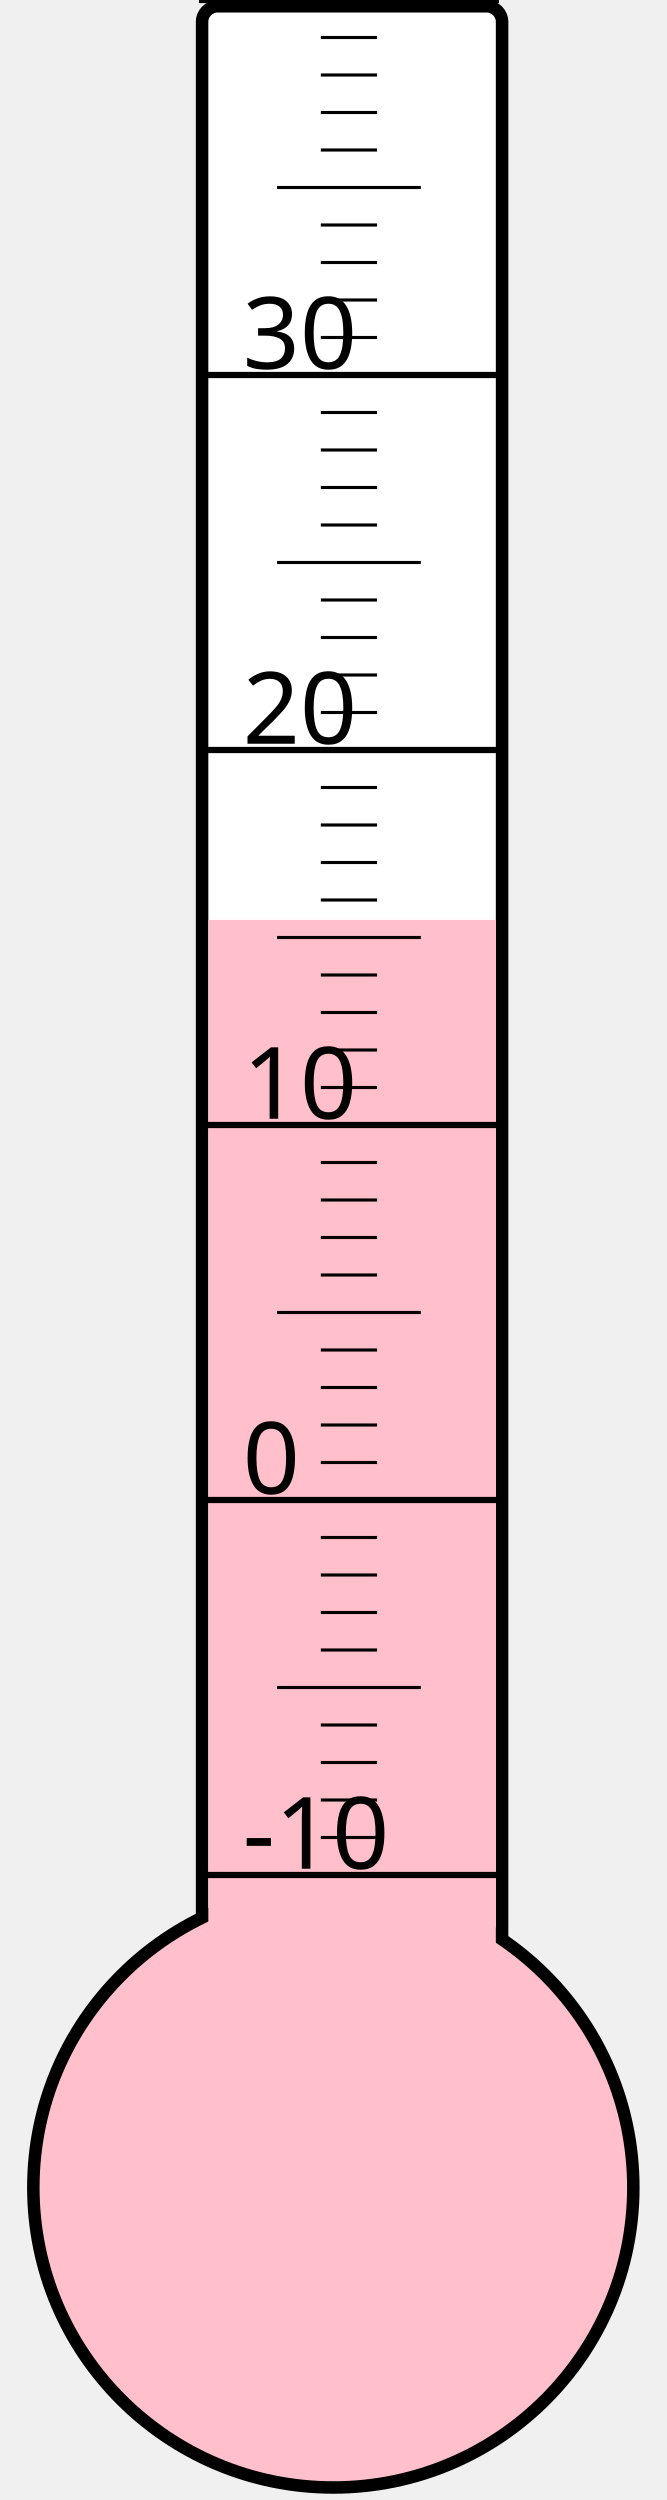
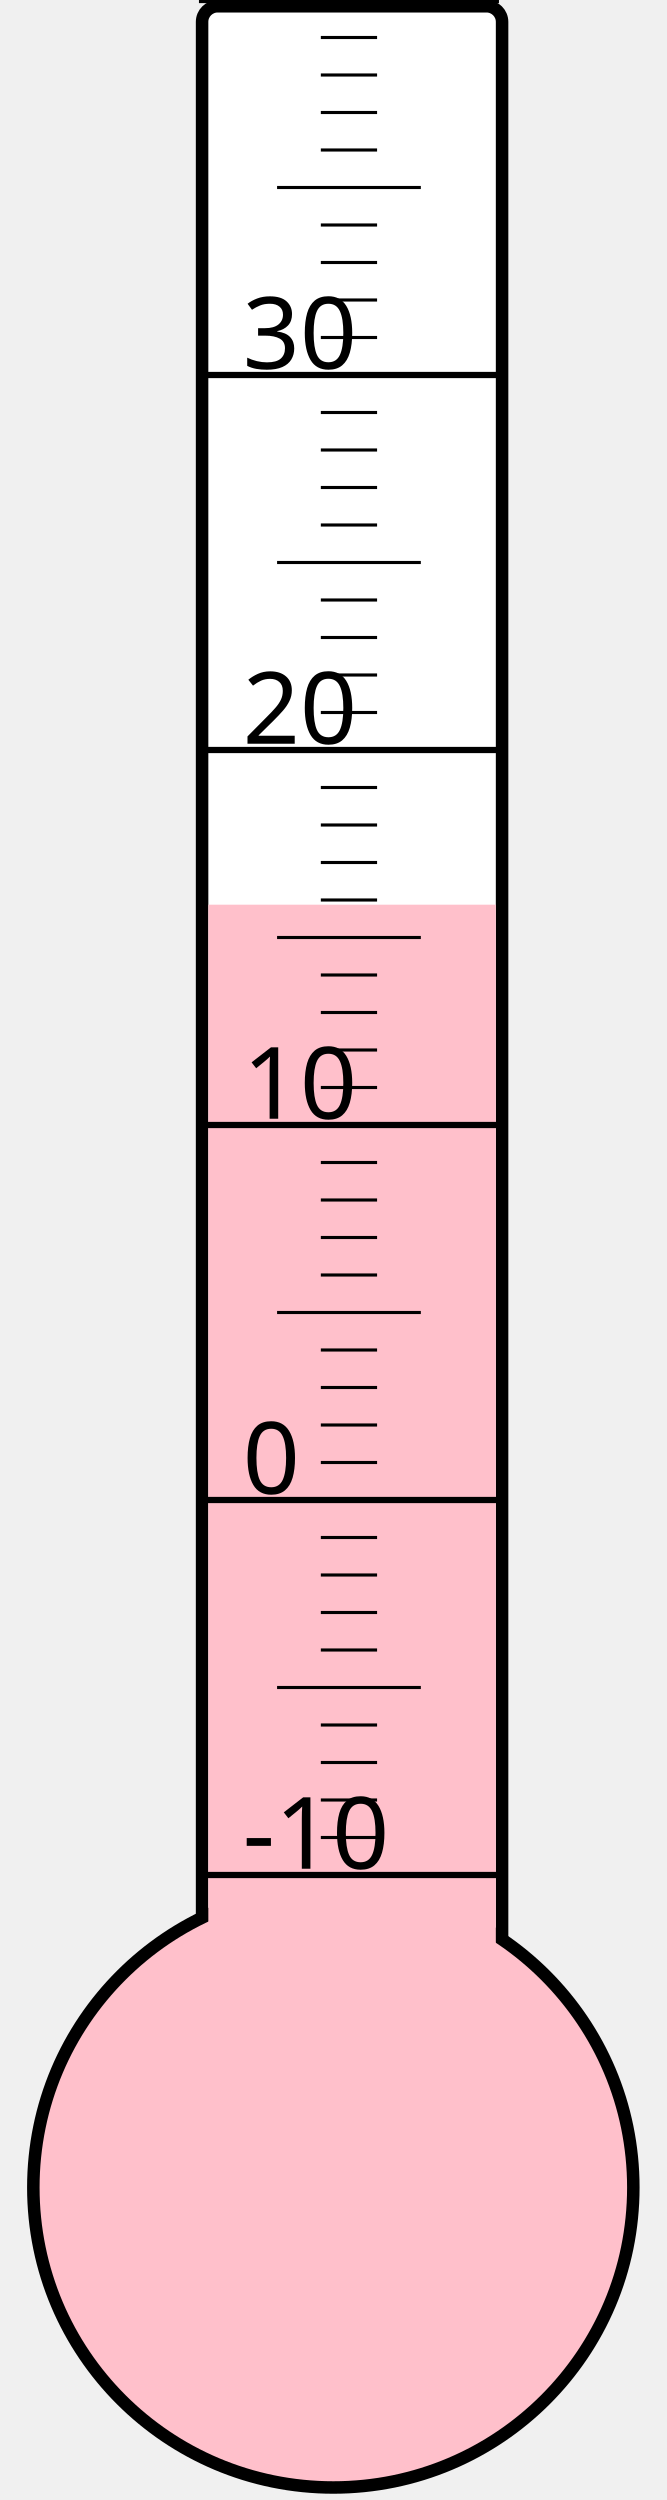
<svg xmlns="http://www.w3.org/2000/svg" width="40px" height="150px" viewBox="0 0 200 800">
  <rect width="200" height="800" x="0" y="0" style="fill: #ffffeb; fill-opacity: 0;" />
  <rect width="96" height="680" x="58" y="2" rx="5" ry="5" style="fill: white; fill-opacity: 1; stroke: black; stroke-width: 4;" />
  <circle cx="100" cy="700" r="96" style="fill: pink; stroke: black; stroke-width: 4;" />
-   <rect width="92" height="405.625" x="60" y="294.375" style="fill: pink; fill-opacity: 1; stroke-width: 0;" />
+   <rect width="92" height="410.5" x="60" y="289.5" style="fill: pink; fill-opacity: 1; stroke-width: 0;" />
  <text x="71" y="598" style="font-family: sans-serif; font-size: 24pt;">-10</text>
  <text x="71" y="478" style="font-family: sans-serif; font-size: 24pt;">0</text>
  <text x="71" y="358" style="font-family: sans-serif; font-size: 24pt;">10</text>
  <text x="71" y="238" style="font-family: sans-serif; font-size: 24pt;">20</text>
  <text x="71" y="118" style="font-family: sans-serif; font-size: 24pt;">30</text>
  <g style="stroke: black;">
    <line x1="57" y1="600" x2="153" y2="600" style="stroke-width: 2;" />
    <line x1="96" y1="588" x2="114" y2="588" style="stroke-width: 1;" />
    <line x1="96" y1="576" x2="114" y2="576" style="stroke-width: 1;" />
    <line x1="96" y1="564" x2="114" y2="564" style="stroke-width: 1;" />
    <line x1="96" y1="552" x2="114" y2="552" style="stroke-width: 1;" />
    <line x1="82" y1="540" x2="128" y2="540" style="stroke-width: 1;" />
    <line x1="96" y1="528" x2="114" y2="528" style="stroke-width: 1;" />
    <line x1="96" y1="516" x2="114" y2="516" style="stroke-width: 1;" />
    <line x1="96" y1="504" x2="114" y2="504" style="stroke-width: 1;" />
    <line x1="96" y1="492" x2="114" y2="492" style="stroke-width: 1;" />
    <line x1="57" y1="480" x2="153" y2="480" style="stroke-width: 2;" />
    <line x1="96" y1="468" x2="114" y2="468" style="stroke-width: 1;" />
    <line x1="96" y1="456" x2="114" y2="456" style="stroke-width: 1;" />
    <line x1="96" y1="444" x2="114" y2="444" style="stroke-width: 1;" />
    <line x1="96" y1="432" x2="114" y2="432" style="stroke-width: 1;" />
    <line x1="82" y1="420" x2="128" y2="420" style="stroke-width: 1;" />
    <line x1="96" y1="408" x2="114" y2="408" style="stroke-width: 1;" />
    <line x1="96" y1="396" x2="114" y2="396" style="stroke-width: 1;" />
    <line x1="96" y1="384" x2="114" y2="384" style="stroke-width: 1;" />
    <line x1="96" y1="372" x2="114" y2="372" style="stroke-width: 1;" />
    <line x1="57" y1="360" x2="153" y2="360" style="stroke-width: 2;" />
    <line x1="96" y1="348" x2="114" y2="348" style="stroke-width: 1;" />
    <line x1="96" y1="336" x2="114" y2="336" style="stroke-width: 1;" />
    <line x1="96" y1="324" x2="114" y2="324" style="stroke-width: 1;" />
    <line x1="96" y1="312" x2="114" y2="312" style="stroke-width: 1;" />
    <line x1="82" y1="300" x2="128" y2="300" style="stroke-width: 1;" />
    <line x1="96" y1="288" x2="114" y2="288" style="stroke-width: 1;" />
    <line x1="96" y1="276" x2="114" y2="276" style="stroke-width: 1;" />
    <line x1="96" y1="264" x2="114" y2="264" style="stroke-width: 1;" />
    <line x1="96" y1="252" x2="114" y2="252" style="stroke-width: 1;" />
    <line x1="57" y1="240" x2="153" y2="240" style="stroke-width: 2;" />
    <line x1="96" y1="228" x2="114" y2="228" style="stroke-width: 1;" />
    <line x1="96" y1="216" x2="114" y2="216" style="stroke-width: 1;" />
    <line x1="96" y1="204" x2="114" y2="204" style="stroke-width: 1;" />
    <line x1="96" y1="192" x2="114" y2="192" style="stroke-width: 1;" />
    <line x1="82" y1="180" x2="128" y2="180" style="stroke-width: 1;" />
    <line x1="96" y1="168" x2="114" y2="168" style="stroke-width: 1;" />
    <line x1="96" y1="156" x2="114" y2="156" style="stroke-width: 1;" />
    <line x1="96" y1="144" x2="114" y2="144" style="stroke-width: 1;" />
    <line x1="96" y1="132" x2="114" y2="132" style="stroke-width: 1;" />
    <line x1="57" y1="120" x2="153" y2="120" style="stroke-width: 2;" />
    <line x1="96" y1="108" x2="114" y2="108" style="stroke-width: 1;" />
    <line x1="96" y1="96" x2="114" y2="96" style="stroke-width: 1;" />
    <line x1="96" y1="84" x2="114" y2="84" style="stroke-width: 1;" />
    <line x1="96" y1="72" x2="114" y2="72" style="stroke-width: 1;" />
    <line x1="82" y1="60" x2="128" y2="60" style="stroke-width: 1;" />
    <line x1="96" y1="48" x2="114" y2="48" style="stroke-width: 1;" />
    <line x1="96" y1="36" x2="114" y2="36" style="stroke-width: 1;" />
    <line x1="96" y1="24" x2="114" y2="24" style="stroke-width: 1;" />
    <line x1="96" y1="12" x2="114" y2="12" style="stroke-width: 1;" />
    <line x1="57" y1="0" x2="153" y2="0" style="stroke-width: 2;" />
  </g>
</svg>
